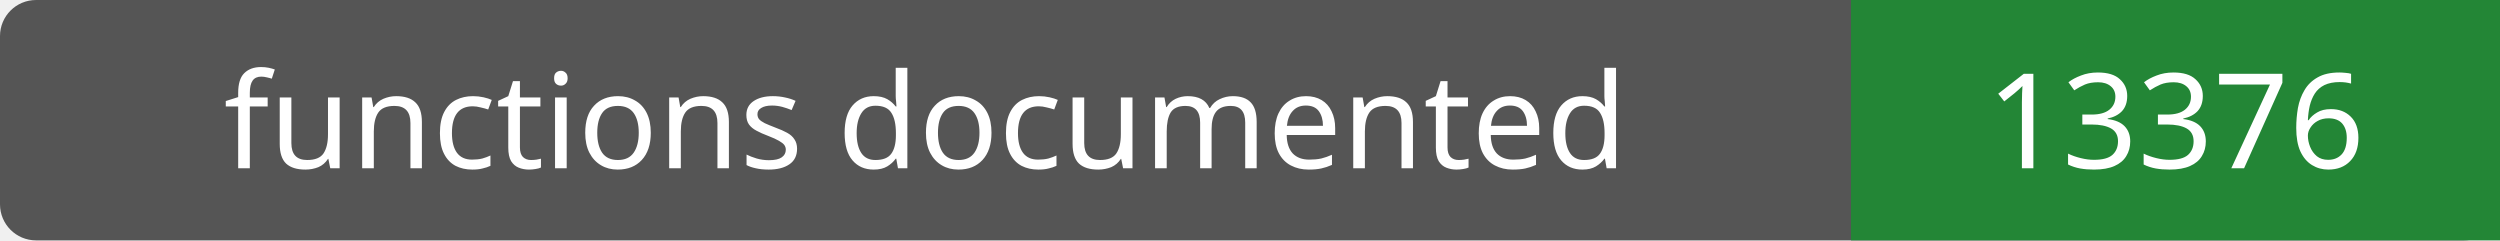
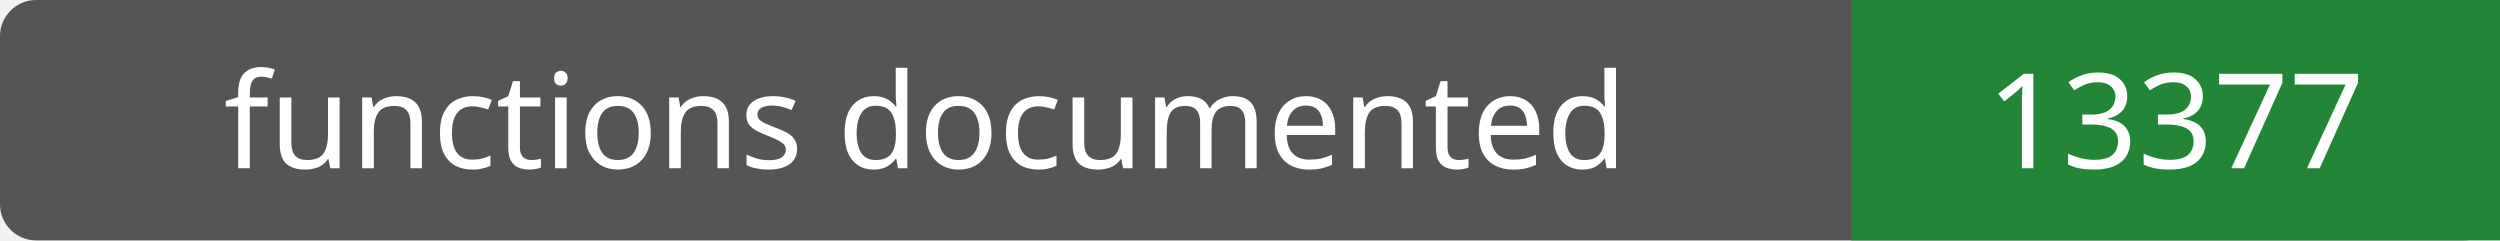
- <svg xmlns="http://www.w3.org/2000/svg" width="208" height="20" role="img" aria-label="functions documented: 13376">
+ <svg xmlns="http://www.w3.org/2000/svg" width="208" height="20" role="img" aria-label="functions documented: 13377">
  <rect width="208" height="20" rx="3" fill="#555" />
  <path fill="#238636" d="M154 0h54v20H154z" />
  <g fill="#fff" text-anchor="middle" font-family="Verdana,sans-serif" font-size="11">
    <text x="77.0" y="14">functions documented</text>
-     <text x="181.0" y="14">13376</text>
+     <text x="181.0" y="14">13377</text>
  </g>
</svg>
